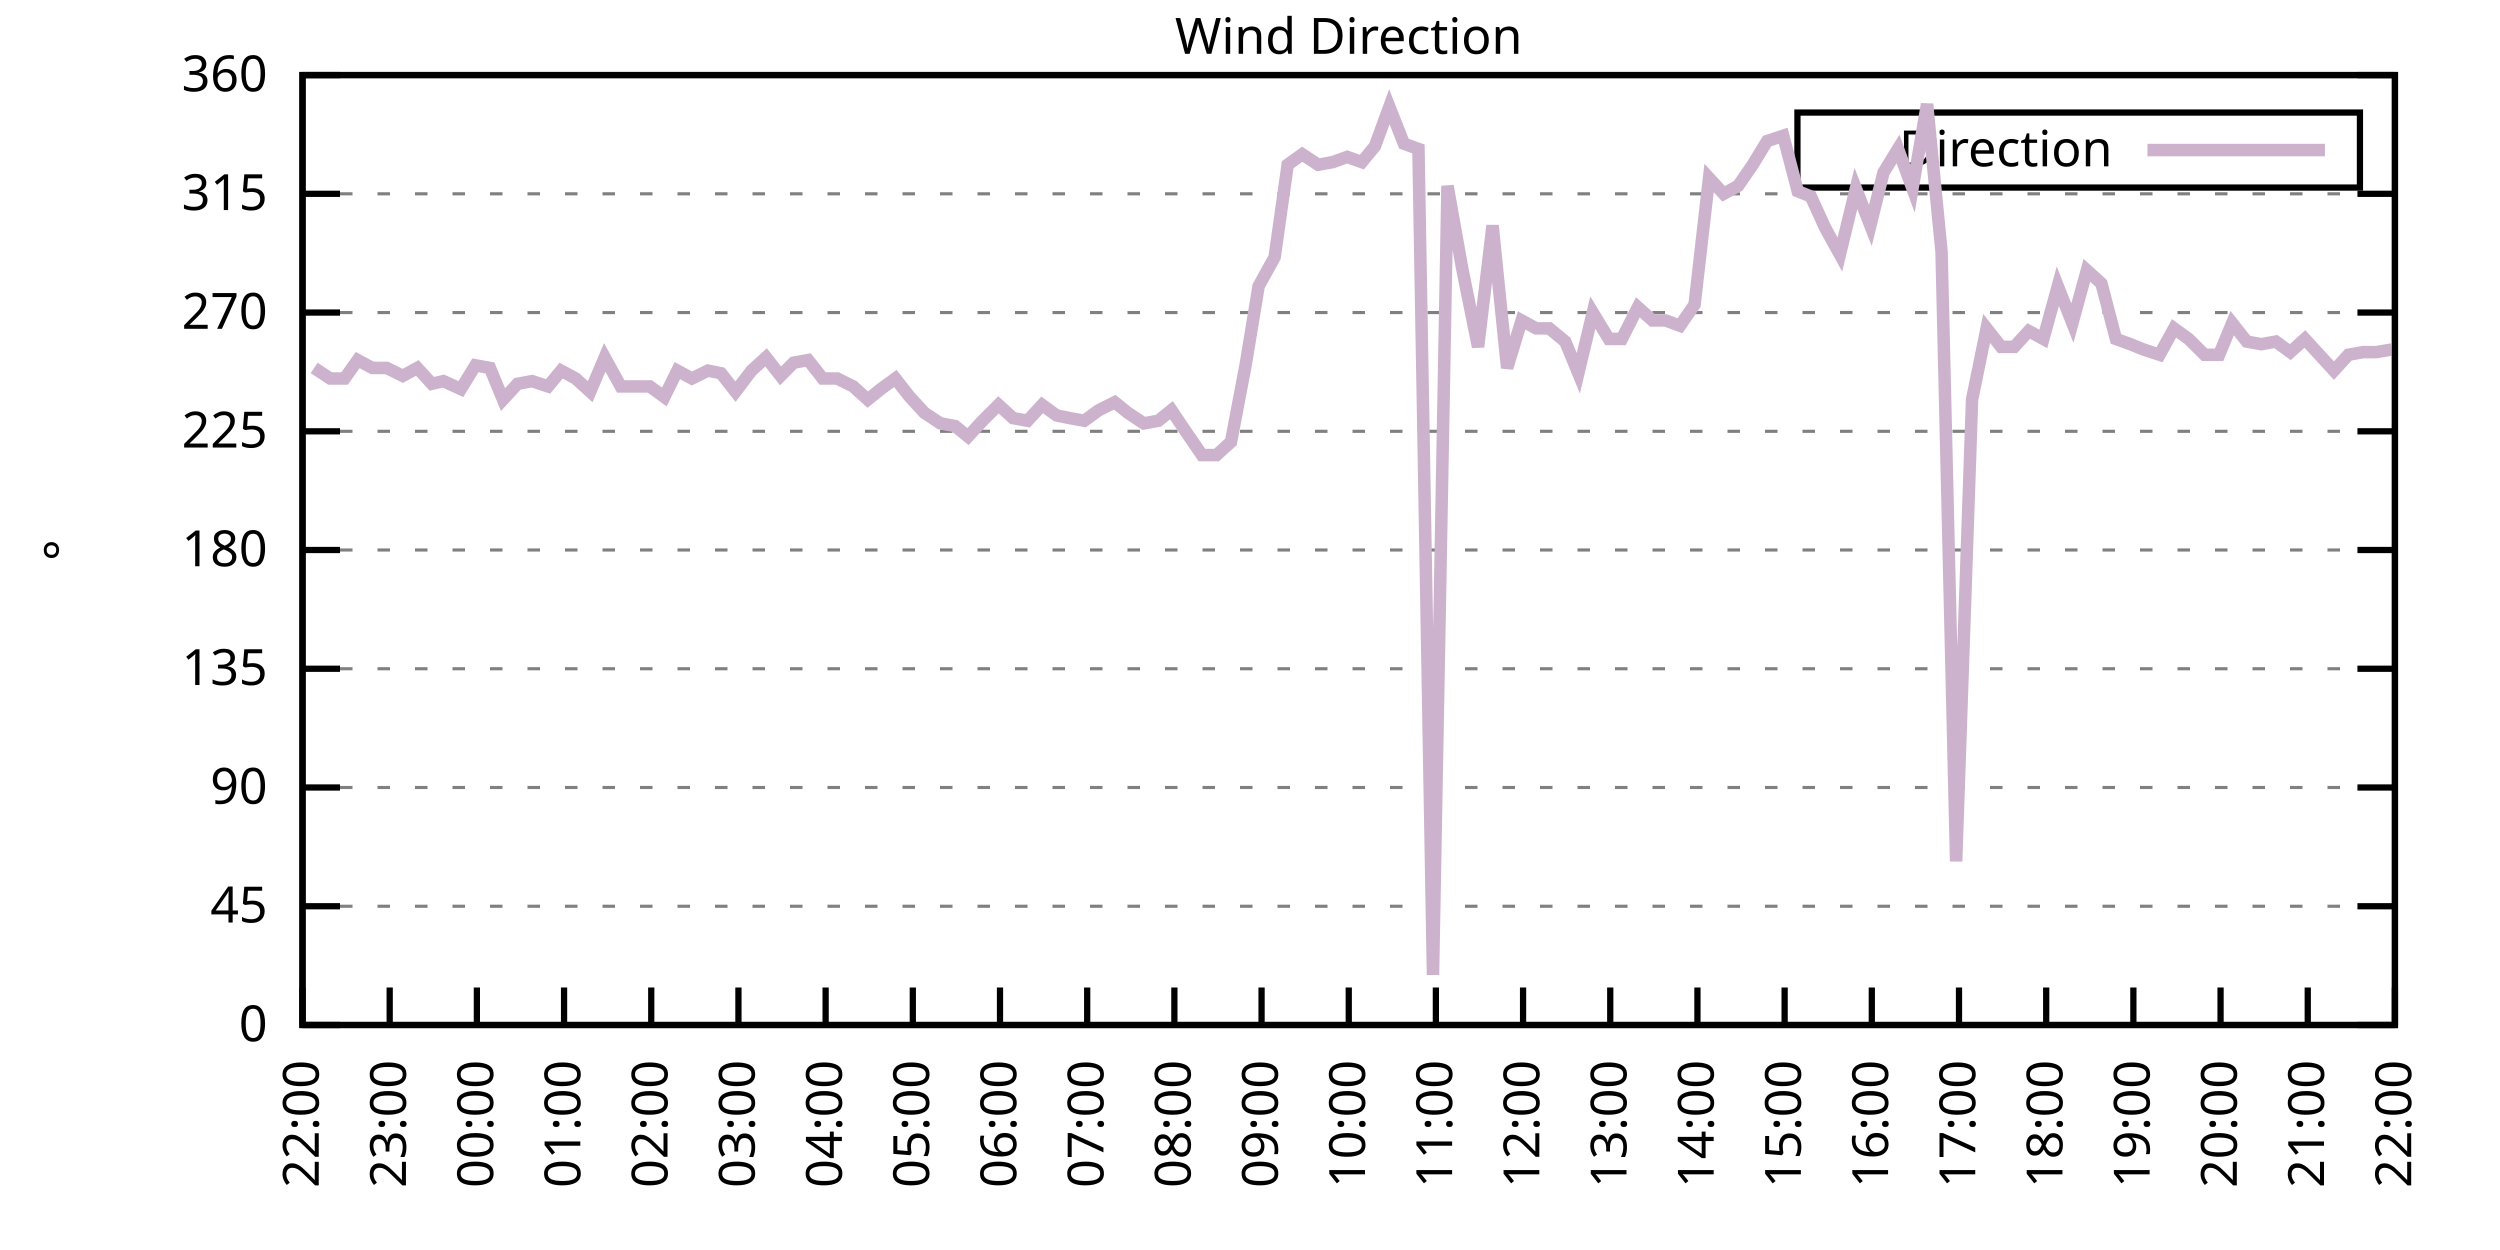
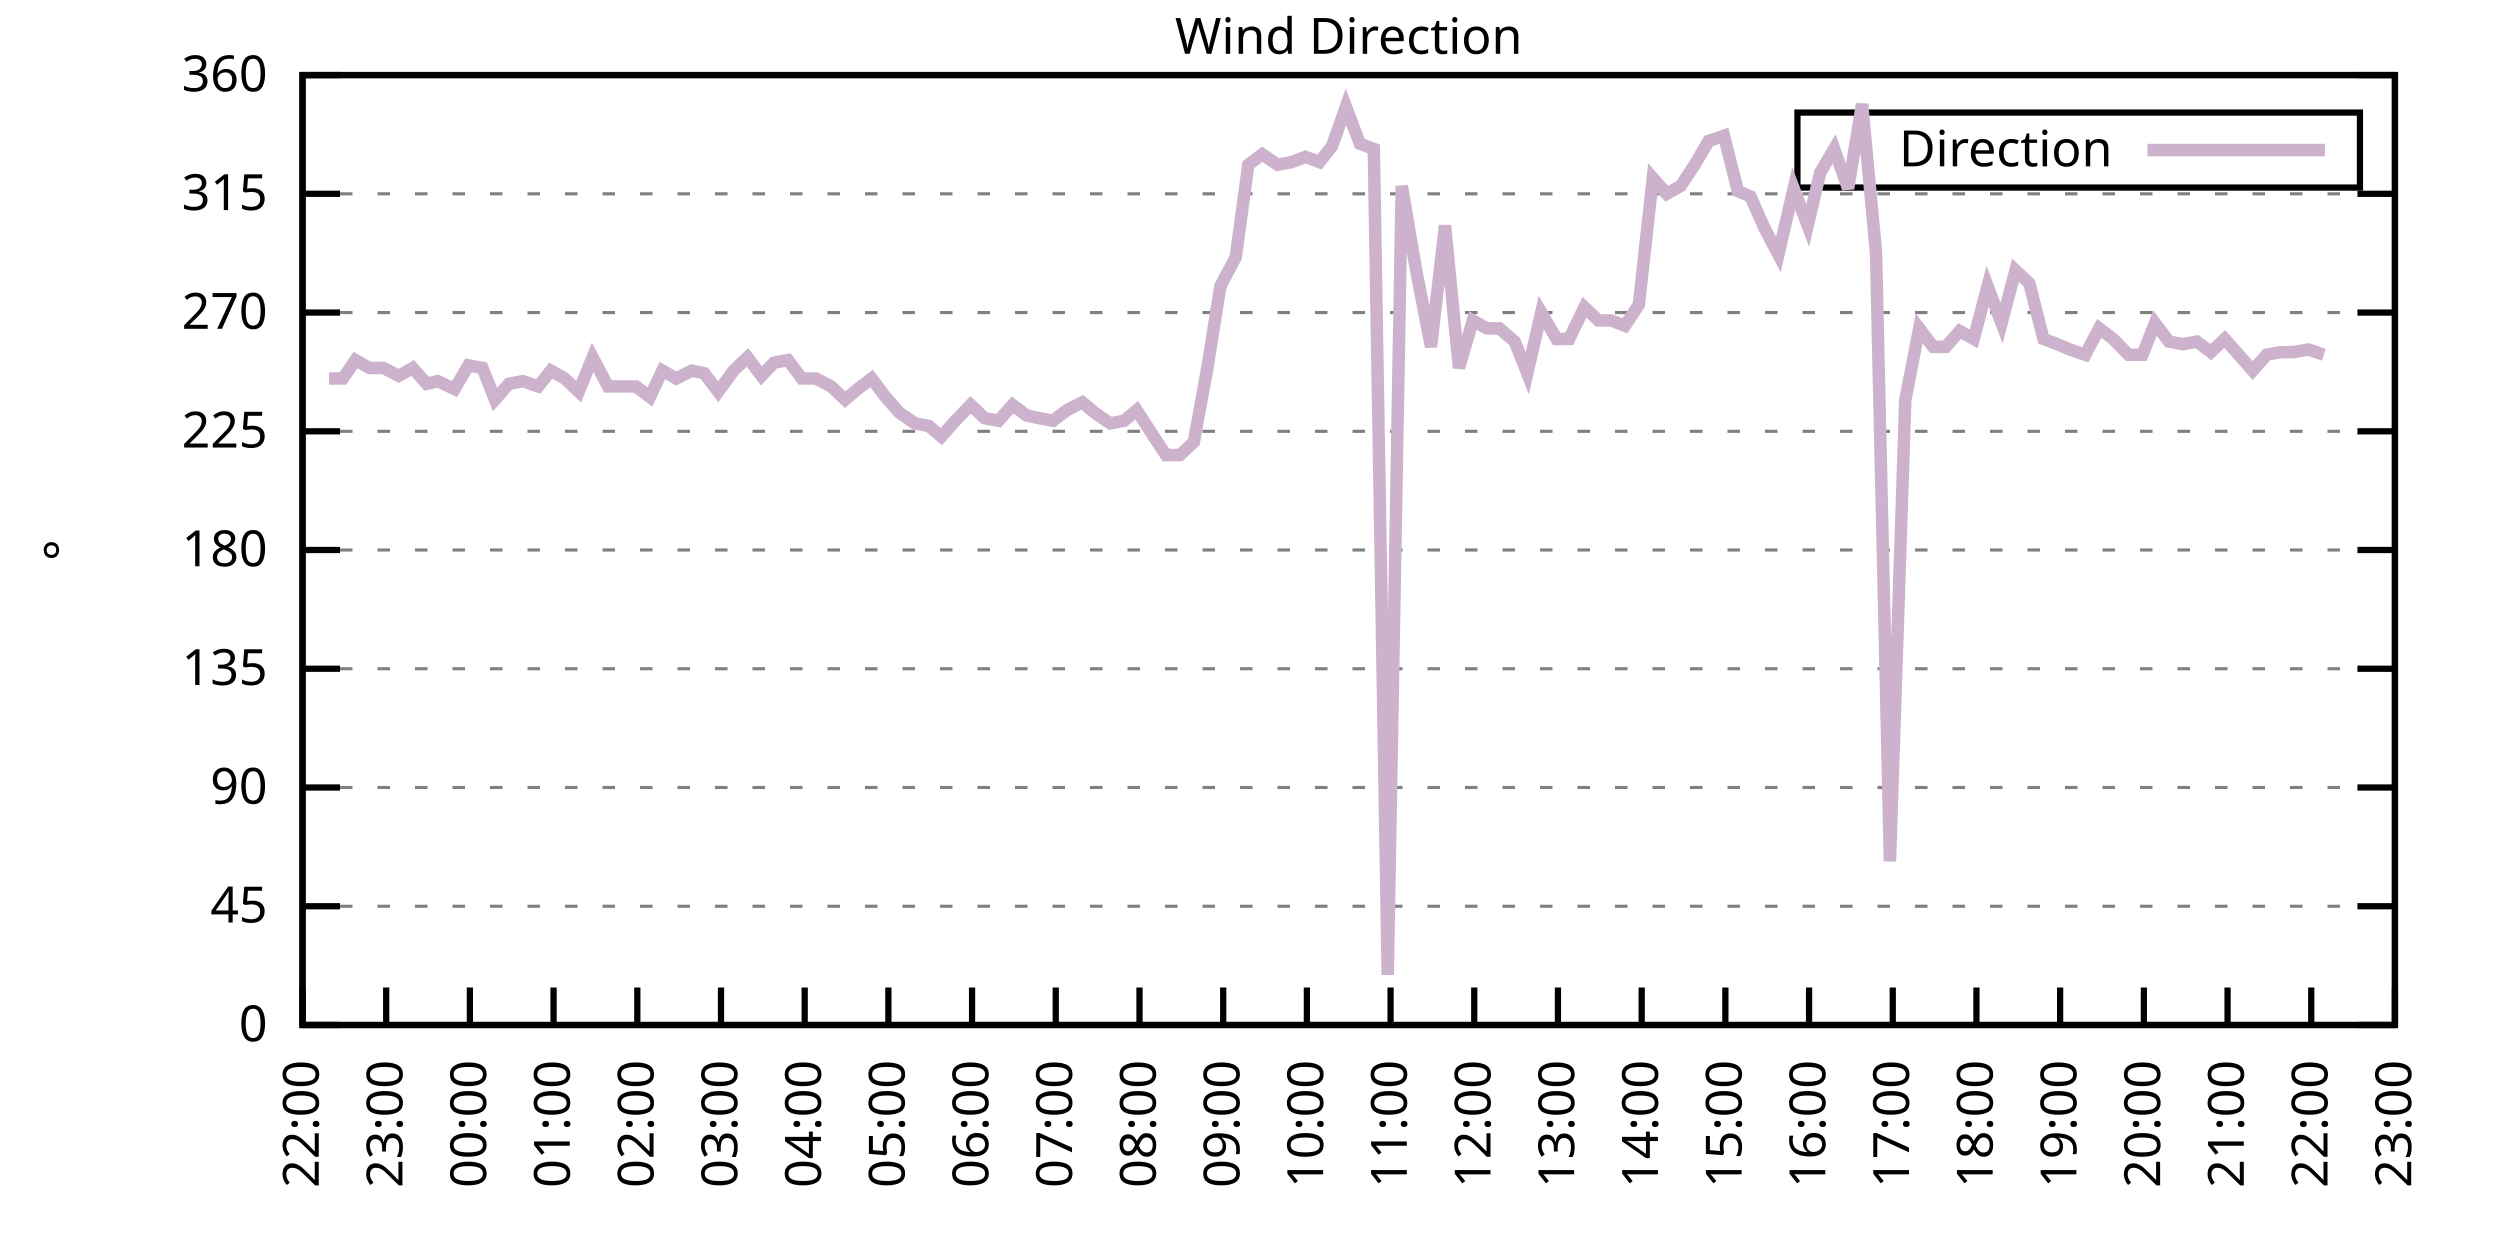
<svg xmlns="http://www.w3.org/2000/svg" xmlns:xlink="http://www.w3.org/1999/xlink" width="400" height="200" viewBox="0 0 400 200">
  <g id="gnuplot_canvas">
    <rect x="0" y="0" width="400" height="200" fill="none" />
    <defs>
      <circle id="gpDot" r="0.5" stroke-width="0.5" stroke="currentColor" />
      <path id="gpPt0" stroke-width="0.333" stroke="currentColor" d="M-1,0 h2 M0,-1 v2" />
      <path id="gpPt1" stroke-width="0.333" stroke="currentColor" d="M-1,-1 L1,1 M1,-1 L-1,1" />
      <path id="gpPt2" stroke-width="0.333" stroke="currentColor" d="M-1,0 L1,0 M0,-1 L0,1 M-1,-1 L1,1 M-1,1 L1,-1" />
      <rect id="gpPt3" stroke-width="0.333" stroke="currentColor" x="-1" y="-1" width="2" height="2" />
      <rect id="gpPt4" stroke-width="0.333" stroke="currentColor" fill="currentColor" x="-1" y="-1" width="2" height="2" />
      <circle id="gpPt5" stroke-width="0.333" stroke="currentColor" cx="0" cy="0" r="1" />
      <use xlink:href="#gpPt5" id="gpPt6" fill="currentColor" stroke="none" />
      <path id="gpPt7" stroke-width="0.333" stroke="currentColor" d="M0,-1.33 L-1.33,0.67 L1.33,0.67 z" />
      <use xlink:href="#gpPt7" id="gpPt8" fill="currentColor" stroke="none" />
      <use xlink:href="#gpPt7" id="gpPt9" stroke="currentColor" transform="rotate(180)" />
      <use xlink:href="#gpPt9" id="gpPt10" fill="currentColor" stroke="none" />
      <use xlink:href="#gpPt3" id="gpPt11" stroke="currentColor" transform="rotate(45)" />
      <use xlink:href="#gpPt11" id="gpPt12" fill="currentColor" stroke="none" />
      <path id="gpPt13" stroke-width="0.333" stroke="currentColor" d="M0,1.330 L1.265,0.411 L0.782,-1.067 L-0.782,-1.076 L-1.265,0.411 z" />
      <use xlink:href="#gpPt13" id="gpPt14" fill="currentColor" stroke="none" />
      <filter id="textbox" filterUnits="objectBoundingBox" x="0" y="0" height="1" width="1">
        <feFlood flood-color="white" flood-opacity="1" result="bgnd" />
        <feComposite in="SourceGraphic" in2="bgnd" operator="atop" />
      </filter>
      <filter id="greybox" filterUnits="objectBoundingBox" x="0" y="0" height="1" width="1">
        <feFlood flood-color="lightgrey" flood-opacity="1" result="grey" />
        <feComposite in="SourceGraphic" in2="grey" operator="atop" />
      </filter>
    </defs>
    <g fill="none" color="white" stroke="currentColor" stroke-width="1.00" stroke-linecap="butt" stroke-linejoin="miter">
</g>
    <g fill="none" color="black" stroke="currentColor" stroke-width="1.00" stroke-linecap="butt" stroke-linejoin="miter">
      <g stroke="none" shape-rendering="crispEdges">
        <polygon fill="rgb(255, 255, 255)" points="48.40,164.00 383.18,164.00 383.18,12.02 48.40,12.02 " />
      </g>
    </g>
    <g fill="none" color="black" stroke="currentColor" stroke-width="1.00" stroke-linecap="butt" stroke-linejoin="miter">
</g>
    <g fill="none" color="black" stroke="black" stroke-width="0.50" stroke-linecap="butt" stroke-linejoin="miter">
</g>
    <g fill="none" color="gray" stroke="currentColor" stroke-width="0.50" stroke-linecap="butt" stroke-linejoin="miter">
      <path stroke="gray" stroke-dasharray="2,4" class="gridline" d="M48.40,164.00 L383.19,164.00  " />
    </g>
    <g fill="none" color="gray" stroke="gray" stroke-width="1.00" stroke-linecap="butt" stroke-linejoin="miter">
</g>
    <g fill="none" color="black" stroke="currentColor" stroke-width="1.00" stroke-linecap="butt" stroke-linejoin="miter">
      <path stroke="black" d="M48.40,164.00 L54.40,164.00 M383.19,164.00 L377.19,164.00  " />
      <g transform="translate(42.80,166.60)" stroke="none" fill="black" font-family="Sans" font-size="8.00" text-anchor="end">
        <text>
          <tspan font-family="Sans"> 0</tspan>
        </text>
      </g>
    </g>
    <g fill="none" color="black" stroke="currentColor" stroke-width="1.00" stroke-linecap="butt" stroke-linejoin="miter">
</g>
    <g fill="none" color="black" stroke="black" stroke-width="0.50" stroke-linecap="butt" stroke-linejoin="miter">
</g>
    <g fill="none" color="gray" stroke="currentColor" stroke-width="0.50" stroke-linecap="butt" stroke-linejoin="miter">
      <path stroke="gray" stroke-dasharray="2,4" class="gridline" d="M48.40,145.00 L383.19,145.00  " />
    </g>
    <g fill="none" color="gray" stroke="gray" stroke-width="1.00" stroke-linecap="butt" stroke-linejoin="miter">
</g>
    <g fill="none" color="black" stroke="currentColor" stroke-width="1.00" stroke-linecap="butt" stroke-linejoin="miter">
      <path stroke="black" d="M48.40,145.00 L54.40,145.00 M383.19,145.00 L377.19,145.00  " />
      <g transform="translate(42.80,147.60)" stroke="none" fill="black" font-family="Sans" font-size="8.00" text-anchor="end">
        <text>
          <tspan font-family="Sans"> 45</tspan>
        </text>
      </g>
    </g>
    <g fill="none" color="black" stroke="currentColor" stroke-width="1.00" stroke-linecap="butt" stroke-linejoin="miter">
</g>
    <g fill="none" color="black" stroke="black" stroke-width="0.50" stroke-linecap="butt" stroke-linejoin="miter">
</g>
    <g fill="none" color="gray" stroke="currentColor" stroke-width="0.50" stroke-linecap="butt" stroke-linejoin="miter">
      <path stroke="gray" stroke-dasharray="2,4" class="gridline" d="M48.40,126.00 L383.19,126.00  " />
    </g>
    <g fill="none" color="gray" stroke="gray" stroke-width="1.00" stroke-linecap="butt" stroke-linejoin="miter">
</g>
    <g fill="none" color="black" stroke="currentColor" stroke-width="1.00" stroke-linecap="butt" stroke-linejoin="miter">
      <path stroke="black" d="M48.40,126.00 L54.40,126.00 M383.19,126.00 L377.19,126.00  " />
      <g transform="translate(42.80,128.60)" stroke="none" fill="black" font-family="Sans" font-size="8.00" text-anchor="end">
        <text>
          <tspan font-family="Sans"> 90</tspan>
        </text>
      </g>
    </g>
    <g fill="none" color="black" stroke="currentColor" stroke-width="1.00" stroke-linecap="butt" stroke-linejoin="miter">
</g>
    <g fill="none" color="black" stroke="black" stroke-width="0.50" stroke-linecap="butt" stroke-linejoin="miter">
</g>
    <g fill="none" color="gray" stroke="currentColor" stroke-width="0.50" stroke-linecap="butt" stroke-linejoin="miter">
      <path stroke="gray" stroke-dasharray="2,4" class="gridline" d="M48.40,107.00 L383.19,107.00  " />
    </g>
    <g fill="none" color="gray" stroke="gray" stroke-width="1.00" stroke-linecap="butt" stroke-linejoin="miter">
</g>
    <g fill="none" color="black" stroke="currentColor" stroke-width="1.00" stroke-linecap="butt" stroke-linejoin="miter">
      <path stroke="black" d="M48.40,107.00 L54.40,107.00 M383.19,107.00 L377.19,107.00  " />
      <g transform="translate(42.80,109.60)" stroke="none" fill="black" font-family="Sans" font-size="8.00" text-anchor="end">
        <text>
          <tspan font-family="Sans"> 135</tspan>
        </text>
      </g>
    </g>
    <g fill="none" color="black" stroke="currentColor" stroke-width="1.00" stroke-linecap="butt" stroke-linejoin="miter">
</g>
    <g fill="none" color="black" stroke="black" stroke-width="0.50" stroke-linecap="butt" stroke-linejoin="miter">
</g>
    <g fill="none" color="gray" stroke="currentColor" stroke-width="0.50" stroke-linecap="butt" stroke-linejoin="miter">
      <path stroke="gray" stroke-dasharray="2,4" class="gridline" d="M48.40,88.00 L383.19,88.00  " />
    </g>
    <g fill="none" color="gray" stroke="gray" stroke-width="1.00" stroke-linecap="butt" stroke-linejoin="miter">
</g>
    <g fill="none" color="black" stroke="currentColor" stroke-width="1.00" stroke-linecap="butt" stroke-linejoin="miter">
      <path stroke="black" d="M48.40,88.00 L54.40,88.00 M383.19,88.00 L377.19,88.00  " />
      <g transform="translate(42.80,90.60)" stroke="none" fill="black" font-family="Sans" font-size="8.00" text-anchor="end">
        <text>
          <tspan font-family="Sans"> 180</tspan>
        </text>
      </g>
    </g>
    <g fill="none" color="black" stroke="currentColor" stroke-width="1.00" stroke-linecap="butt" stroke-linejoin="miter">
</g>
    <g fill="none" color="black" stroke="black" stroke-width="0.50" stroke-linecap="butt" stroke-linejoin="miter">
</g>
    <g fill="none" color="gray" stroke="currentColor" stroke-width="0.50" stroke-linecap="butt" stroke-linejoin="miter">
      <path stroke="gray" stroke-dasharray="2,4" class="gridline" d="M48.40,69.01 L383.19,69.01  " />
    </g>
    <g fill="none" color="gray" stroke="gray" stroke-width="1.00" stroke-linecap="butt" stroke-linejoin="miter">
</g>
    <g fill="none" color="black" stroke="currentColor" stroke-width="1.00" stroke-linecap="butt" stroke-linejoin="miter">
      <path stroke="black" d="M48.40,69.01 L54.40,69.01 M383.19,69.01 L377.19,69.01  " />
      <g transform="translate(42.80,71.61)" stroke="none" fill="black" font-family="Sans" font-size="8.00" text-anchor="end">
        <text>
          <tspan font-family="Sans"> 225</tspan>
        </text>
      </g>
    </g>
    <g fill="none" color="black" stroke="currentColor" stroke-width="1.00" stroke-linecap="butt" stroke-linejoin="miter">
</g>
    <g fill="none" color="black" stroke="black" stroke-width="0.50" stroke-linecap="butt" stroke-linejoin="miter">
</g>
    <g fill="none" color="gray" stroke="currentColor" stroke-width="0.50" stroke-linecap="butt" stroke-linejoin="miter">
      <path stroke="gray" stroke-dasharray="2,4" class="gridline" d="M48.40,50.01 L383.19,50.01  " />
    </g>
    <g fill="none" color="gray" stroke="gray" stroke-width="1.00" stroke-linecap="butt" stroke-linejoin="miter">
</g>
    <g fill="none" color="black" stroke="currentColor" stroke-width="1.00" stroke-linecap="butt" stroke-linejoin="miter">
      <path stroke="black" d="M48.40,50.01 L54.40,50.01 M383.19,50.01 L377.19,50.01  " />
      <g transform="translate(42.80,52.61)" stroke="none" fill="black" font-family="Sans" font-size="8.00" text-anchor="end">
        <text>
          <tspan font-family="Sans"> 270</tspan>
        </text>
      </g>
    </g>
    <g fill="none" color="black" stroke="currentColor" stroke-width="1.00" stroke-linecap="butt" stroke-linejoin="miter">
</g>
    <g fill="none" color="black" stroke="black" stroke-width="0.50" stroke-linecap="butt" stroke-linejoin="miter">
</g>
    <g fill="none" color="gray" stroke="currentColor" stroke-width="0.50" stroke-linecap="butt" stroke-linejoin="miter">
      <path stroke="gray" stroke-dasharray="2,4" class="gridline" d="M48.40,31.01 L383.19,31.01  " />
    </g>
    <g fill="none" color="gray" stroke="gray" stroke-width="1.00" stroke-linecap="butt" stroke-linejoin="miter">
</g>
    <g fill="none" color="black" stroke="currentColor" stroke-width="1.00" stroke-linecap="butt" stroke-linejoin="miter">
      <path stroke="black" d="M48.40,31.01 L54.40,31.01 M383.19,31.01 L377.19,31.01  " />
      <g transform="translate(42.80,33.61)" stroke="none" fill="black" font-family="Sans" font-size="8.00" text-anchor="end">
        <text>
          <tspan font-family="Sans"> 315</tspan>
        </text>
      </g>
    </g>
    <g fill="none" color="black" stroke="currentColor" stroke-width="1.00" stroke-linecap="butt" stroke-linejoin="miter">
</g>
    <g fill="none" color="black" stroke="black" stroke-width="0.50" stroke-linecap="butt" stroke-linejoin="miter">
</g>
    <g fill="none" color="gray" stroke="currentColor" stroke-width="0.50" stroke-linecap="butt" stroke-linejoin="miter">
      <path stroke="gray" stroke-dasharray="2,4" class="gridline" d="M48.40,12.01 L383.19,12.01  " />
    </g>
    <g fill="none" color="gray" stroke="gray" stroke-width="1.00" stroke-linecap="butt" stroke-linejoin="miter">
</g>
    <g fill="none" color="black" stroke="currentColor" stroke-width="1.00" stroke-linecap="butt" stroke-linejoin="miter">
      <path stroke="black" d="M48.40,12.01 L54.40,12.01 M383.19,12.01 L377.19,12.01  " />
      <g transform="translate(42.80,14.61)" stroke="none" fill="black" font-family="Sans" font-size="8.00" text-anchor="end">
        <text>
          <tspan font-family="Sans"> 360</tspan>
        </text>
      </g>
    </g>
    <g fill="none" color="black" stroke="currentColor" stroke-width="1.00" stroke-linecap="butt" stroke-linejoin="miter">
      <path stroke="black" d="M48.40,164.00 L48.40,158.00  " />
      <g transform="translate(51.00,169.60) rotate(270.00)" stroke="none" fill="black" font-family="Sans" font-size="8.00" text-anchor="end">
        <text>
          <tspan font-family="Sans">22:00</tspan>
        </text>
      </g>
    </g>
    <g fill="none" color="black" stroke="currentColor" stroke-width="1.00" stroke-linecap="butt" stroke-linejoin="miter">
-       <path stroke="black" d="M62.35,164.00 L62.35,158.00  " />
-       <g transform="translate(64.95,169.60) rotate(270.00)" stroke="none" fill="black" font-family="Sans" font-size="8.00" text-anchor="end">
+       <path stroke="black" d="M61.79,164.00 L61.79,158.00  " />
+       <g transform="translate(64.39,169.60) rotate(270.00)" stroke="none" fill="black" font-family="Sans" font-size="8.00" text-anchor="end">
        <text>
          <tspan font-family="Sans">23:00</tspan>
        </text>
      </g>
    </g>
    <g fill="none" color="black" stroke="currentColor" stroke-width="1.00" stroke-linecap="butt" stroke-linejoin="miter">
-       <path stroke="black" d="M76.30,164.00 L76.30,158.00  " />
-       <g transform="translate(78.90,169.60) rotate(270.00)" stroke="none" fill="black" font-family="Sans" font-size="8.00" text-anchor="end">
+       <path stroke="black" d="M75.18,164.00 L75.18,158.00  " />
+       <g transform="translate(77.78,169.60) rotate(270.00)" stroke="none" fill="black" font-family="Sans" font-size="8.00" text-anchor="end">
        <text>
          <tspan font-family="Sans">00:00</tspan>
        </text>
      </g>
    </g>
    <g fill="none" color="black" stroke="currentColor" stroke-width="1.00" stroke-linecap="butt" stroke-linejoin="miter">
-       <path stroke="black" d="M90.25,164.00 L90.25,158.00  " />
-       <g transform="translate(92.85,169.60) rotate(270.00)" stroke="none" fill="black" font-family="Sans" font-size="8.00" text-anchor="end">
+       <path stroke="black" d="M88.57,164.00 L88.57,158.00  " />
+       <g transform="translate(91.17,169.60) rotate(270.00)" stroke="none" fill="black" font-family="Sans" font-size="8.00" text-anchor="end">
        <text>
          <tspan font-family="Sans">01:00</tspan>
        </text>
      </g>
    </g>
    <g fill="none" color="black" stroke="currentColor" stroke-width="1.00" stroke-linecap="butt" stroke-linejoin="miter">
-       <path stroke="black" d="M104.20,164.00 L104.20,158.00  " />
-       <g transform="translate(106.80,169.60) rotate(270.00)" stroke="none" fill="black" font-family="Sans" font-size="8.00" text-anchor="end">
+       <path stroke="black" d="M101.97,164.00 L101.97,158.00  " />
+       <g transform="translate(104.57,169.60) rotate(270.00)" stroke="none" fill="black" font-family="Sans" font-size="8.00" text-anchor="end">
        <text>
          <tspan font-family="Sans">02:00</tspan>
        </text>
      </g>
    </g>
    <g fill="none" color="black" stroke="currentColor" stroke-width="1.00" stroke-linecap="butt" stroke-linejoin="miter">
-       <path stroke="black" d="M118.15,164.00 L118.15,158.00  " />
-       <g transform="translate(120.75,169.60) rotate(270.00)" stroke="none" fill="black" font-family="Sans" font-size="8.00" text-anchor="end">
+       <path stroke="black" d="M115.36,164.00 L115.36,158.00  " />
+       <g transform="translate(117.96,169.60) rotate(270.00)" stroke="none" fill="black" font-family="Sans" font-size="8.00" text-anchor="end">
        <text>
          <tspan font-family="Sans">03:00</tspan>
        </text>
      </g>
    </g>
    <g fill="none" color="black" stroke="currentColor" stroke-width="1.00" stroke-linecap="butt" stroke-linejoin="miter">
-       <path stroke="black" d="M132.10,164.00 L132.10,158.00  " />
-       <g transform="translate(134.70,169.60) rotate(270.00)" stroke="none" fill="black" font-family="Sans" font-size="8.00" text-anchor="end">
+       <path stroke="black" d="M128.75,164.00 L128.75,158.00  " />
+       <g transform="translate(131.35,169.60) rotate(270.00)" stroke="none" fill="black" font-family="Sans" font-size="8.00" text-anchor="end">
        <text>
          <tspan font-family="Sans">04:00</tspan>
        </text>
      </g>
    </g>
    <g fill="none" color="black" stroke="currentColor" stroke-width="1.00" stroke-linecap="butt" stroke-linejoin="miter">
-       <path stroke="black" d="M146.05,164.00 L146.05,158.00  " />
-       <g transform="translate(148.65,169.60) rotate(270.00)" stroke="none" fill="black" font-family="Sans" font-size="8.00" text-anchor="end">
+       <path stroke="black" d="M142.14,164.00 L142.14,158.00  " />
+       <g transform="translate(144.74,169.60) rotate(270.00)" stroke="none" fill="black" font-family="Sans" font-size="8.00" text-anchor="end">
        <text>
          <tspan font-family="Sans">05:00</tspan>
        </text>
      </g>
    </g>
    <g fill="none" color="black" stroke="currentColor" stroke-width="1.00" stroke-linecap="butt" stroke-linejoin="miter">
-       <path stroke="black" d="M160.00,164.00 L160.00,158.00  " />
-       <g transform="translate(162.60,169.60) rotate(270.00)" stroke="none" fill="black" font-family="Sans" font-size="8.00" text-anchor="end">
+       <path stroke="black" d="M155.53,164.00 L155.53,158.00  " />
+       <g transform="translate(158.13,169.60) rotate(270.00)" stroke="none" fill="black" font-family="Sans" font-size="8.00" text-anchor="end">
        <text>
          <tspan font-family="Sans">06:00</tspan>
        </text>
      </g>
    </g>
    <g fill="none" color="black" stroke="currentColor" stroke-width="1.00" stroke-linecap="butt" stroke-linejoin="miter">
-       <path stroke="black" d="M173.95,164.00 L173.95,158.00  " />
-       <g transform="translate(176.55,169.60) rotate(270.00)" stroke="none" fill="black" font-family="Sans" font-size="8.00" text-anchor="end">
+       <path stroke="black" d="M168.92,164.00 L168.92,158.00  " />
+       <g transform="translate(171.52,169.60) rotate(270.00)" stroke="none" fill="black" font-family="Sans" font-size="8.00" text-anchor="end">
        <text>
          <tspan font-family="Sans">07:00</tspan>
        </text>
      </g>
    </g>
    <g fill="none" color="black" stroke="currentColor" stroke-width="1.00" stroke-linecap="butt" stroke-linejoin="miter">
-       <path stroke="black" d="M187.90,164.00 L187.90,158.00  " />
-       <g transform="translate(190.50,169.60) rotate(270.00)" stroke="none" fill="black" font-family="Sans" font-size="8.00" text-anchor="end">
+       <path stroke="black" d="M182.32,164.00 L182.32,158.00  " />
+       <g transform="translate(184.92,169.60) rotate(270.00)" stroke="none" fill="black" font-family="Sans" font-size="8.00" text-anchor="end">
        <text>
          <tspan font-family="Sans">08:00</tspan>
        </text>
      </g>
    </g>
    <g fill="none" color="black" stroke="currentColor" stroke-width="1.00" stroke-linecap="butt" stroke-linejoin="miter">
-       <path stroke="black" d="M201.85,164.00 L201.85,158.00  " />
-       <g transform="translate(204.45,169.60) rotate(270.00)" stroke="none" fill="black" font-family="Sans" font-size="8.00" text-anchor="end">
+       <path stroke="black" d="M195.71,164.00 L195.71,158.00  " />
+       <g transform="translate(198.31,169.60) rotate(270.00)" stroke="none" fill="black" font-family="Sans" font-size="8.00" text-anchor="end">
        <text>
          <tspan font-family="Sans">09:00</tspan>
        </text>
      </g>
    </g>
    <g fill="none" color="black" stroke="currentColor" stroke-width="1.00" stroke-linecap="butt" stroke-linejoin="miter">
-       <path stroke="black" d="M215.80,164.00 L215.80,158.00  " />
-       <g transform="translate(218.40,169.60) rotate(270.00)" stroke="none" fill="black" font-family="Sans" font-size="8.00" text-anchor="end">
+       <path stroke="black" d="M209.10,164.00 L209.10,158.00  " />
+       <g transform="translate(211.70,169.60) rotate(270.00)" stroke="none" fill="black" font-family="Sans" font-size="8.00" text-anchor="end">
        <text>
          <tspan font-family="Sans">10:00</tspan>
        </text>
      </g>
    </g>
    <g fill="none" color="black" stroke="currentColor" stroke-width="1.00" stroke-linecap="butt" stroke-linejoin="miter">
-       <path stroke="black" d="M229.74,164.00 L229.74,158.00  " />
-       <g transform="translate(232.34,169.60) rotate(270.00)" stroke="none" fill="black" font-family="Sans" font-size="8.00" text-anchor="end">
+       <path stroke="black" d="M222.49,164.00 L222.49,158.00  " />
+       <g transform="translate(225.09,169.60) rotate(270.00)" stroke="none" fill="black" font-family="Sans" font-size="8.00" text-anchor="end">
        <text>
          <tspan font-family="Sans">11:00</tspan>
        </text>
      </g>
    </g>
    <g fill="none" color="black" stroke="currentColor" stroke-width="1.00" stroke-linecap="butt" stroke-linejoin="miter">
-       <path stroke="black" d="M243.69,164.00 L243.69,158.00  " />
-       <g transform="translate(246.29,169.60) rotate(270.00)" stroke="none" fill="black" font-family="Sans" font-size="8.00" text-anchor="end">
+       <path stroke="black" d="M235.88,164.00 L235.88,158.00  " />
+       <g transform="translate(238.48,169.60) rotate(270.00)" stroke="none" fill="black" font-family="Sans" font-size="8.00" text-anchor="end">
        <text>
          <tspan font-family="Sans">12:00</tspan>
        </text>
      </g>
    </g>
    <g fill="none" color="black" stroke="currentColor" stroke-width="1.00" stroke-linecap="butt" stroke-linejoin="miter">
-       <path stroke="black" d="M257.64,164.00 L257.64,158.00  " />
-       <g transform="translate(260.24,169.60) rotate(270.00)" stroke="none" fill="black" font-family="Sans" font-size="8.00" text-anchor="end">
+       <path stroke="black" d="M249.27,164.00 L249.27,158.00  " />
+       <g transform="translate(251.87,169.60) rotate(270.00)" stroke="none" fill="black" font-family="Sans" font-size="8.00" text-anchor="end">
        <text>
          <tspan font-family="Sans">13:00</tspan>
        </text>
      </g>
    </g>
    <g fill="none" color="black" stroke="currentColor" stroke-width="1.00" stroke-linecap="butt" stroke-linejoin="miter">
-       <path stroke="black" d="M271.59,164.00 L271.59,158.00  " />
-       <g transform="translate(274.19,169.60) rotate(270.00)" stroke="none" fill="black" font-family="Sans" font-size="8.00" text-anchor="end">
+       <path stroke="black" d="M262.67,164.00 L262.67,158.00  " />
+       <g transform="translate(265.27,169.60) rotate(270.00)" stroke="none" fill="black" font-family="Sans" font-size="8.00" text-anchor="end">
        <text>
          <tspan font-family="Sans">14:00</tspan>
        </text>
      </g>
    </g>
    <g fill="none" color="black" stroke="currentColor" stroke-width="1.00" stroke-linecap="butt" stroke-linejoin="miter">
-       <path stroke="black" d="M285.54,164.00 L285.54,158.00  " />
-       <g transform="translate(288.14,169.60) rotate(270.00)" stroke="none" fill="black" font-family="Sans" font-size="8.00" text-anchor="end">
+       <path stroke="black" d="M276.06,164.00 L276.06,158.00  " />
+       <g transform="translate(278.66,169.60) rotate(270.00)" stroke="none" fill="black" font-family="Sans" font-size="8.00" text-anchor="end">
        <text>
          <tspan font-family="Sans">15:00</tspan>
        </text>
      </g>
    </g>
    <g fill="none" color="black" stroke="currentColor" stroke-width="1.00" stroke-linecap="butt" stroke-linejoin="miter">
-       <path stroke="black" d="M299.49,164.00 L299.49,158.00  " />
-       <g transform="translate(302.09,169.60) rotate(270.00)" stroke="none" fill="black" font-family="Sans" font-size="8.00" text-anchor="end">
+       <path stroke="black" d="M289.45,164.00 L289.45,158.00  " />
+       <g transform="translate(292.05,169.60) rotate(270.00)" stroke="none" fill="black" font-family="Sans" font-size="8.00" text-anchor="end">
        <text>
          <tspan font-family="Sans">16:00</tspan>
        </text>
      </g>
    </g>
    <g fill="none" color="black" stroke="currentColor" stroke-width="1.00" stroke-linecap="butt" stroke-linejoin="miter">
-       <path stroke="black" d="M313.44,164.00 L313.44,158.00  " />
-       <g transform="translate(316.04,169.60) rotate(270.00)" stroke="none" fill="black" font-family="Sans" font-size="8.00" text-anchor="end">
+       <path stroke="black" d="M302.84,164.00 L302.84,158.00  " />
+       <g transform="translate(305.44,169.60) rotate(270.00)" stroke="none" fill="black" font-family="Sans" font-size="8.00" text-anchor="end">
        <text>
          <tspan font-family="Sans">17:00</tspan>
        </text>
      </g>
    </g>
    <g fill="none" color="black" stroke="currentColor" stroke-width="1.00" stroke-linecap="butt" stroke-linejoin="miter">
-       <path stroke="black" d="M327.39,164.00 L327.39,158.00  " />
-       <g transform="translate(329.99,169.60) rotate(270.00)" stroke="none" fill="black" font-family="Sans" font-size="8.00" text-anchor="end">
+       <path stroke="black" d="M316.23,164.00 L316.23,158.00  " />
+       <g transform="translate(318.83,169.60) rotate(270.00)" stroke="none" fill="black" font-family="Sans" font-size="8.00" text-anchor="end">
        <text>
          <tspan font-family="Sans">18:00</tspan>
        </text>
      </g>
    </g>
    <g fill="none" color="black" stroke="currentColor" stroke-width="1.00" stroke-linecap="butt" stroke-linejoin="miter">
-       <path stroke="black" d="M341.34,164.00 L341.34,158.00  " />
-       <g transform="translate(343.94,169.60) rotate(270.00)" stroke="none" fill="black" font-family="Sans" font-size="8.00" text-anchor="end">
+       <path stroke="black" d="M329.62,164.00 L329.62,158.00  " />
+       <g transform="translate(332.22,169.60) rotate(270.00)" stroke="none" fill="black" font-family="Sans" font-size="8.00" text-anchor="end">
        <text>
          <tspan font-family="Sans">19:00</tspan>
        </text>
      </g>
    </g>
    <g fill="none" color="black" stroke="currentColor" stroke-width="1.00" stroke-linecap="butt" stroke-linejoin="miter">
-       <path stroke="black" d="M355.29,164.00 L355.29,158.00  " />
-       <g transform="translate(357.89,169.60) rotate(270.00)" stroke="none" fill="black" font-family="Sans" font-size="8.00" text-anchor="end">
+       <path stroke="black" d="M343.02,164.00 L343.02,158.00  " />
+       <g transform="translate(345.62,169.60) rotate(270.00)" stroke="none" fill="black" font-family="Sans" font-size="8.00" text-anchor="end">
        <text>
          <tspan font-family="Sans">20:00</tspan>
        </text>
      </g>
    </g>
    <g fill="none" color="black" stroke="currentColor" stroke-width="1.00" stroke-linecap="butt" stroke-linejoin="miter">
-       <path stroke="black" d="M369.24,164.00 L369.24,158.00  " />
-       <g transform="translate(371.84,169.60) rotate(270.00)" stroke="none" fill="black" font-family="Sans" font-size="8.00" text-anchor="end">
+       <path stroke="black" d="M356.41,164.00 L356.41,158.00  " />
+       <g transform="translate(359.01,169.60) rotate(270.00)" stroke="none" fill="black" font-family="Sans" font-size="8.00" text-anchor="end">
        <text>
          <tspan font-family="Sans">21:00</tspan>
+         </text>
+       </g>
+     </g>
+     <g fill="none" color="black" stroke="currentColor" stroke-width="1.00" stroke-linecap="butt" stroke-linejoin="miter">
+       <path stroke="black" d="M369.80,164.00 L369.80,158.00  " />
+       <g transform="translate(372.40,169.60) rotate(270.00)" stroke="none" fill="black" font-family="Sans" font-size="8.00" text-anchor="end">
+         <text>
+           <tspan font-family="Sans">22:00</tspan>
        </text>
      </g>
    </g>
    <g fill="none" color="black" stroke="currentColor" stroke-width="1.00" stroke-linecap="butt" stroke-linejoin="miter">
      <path stroke="black" d="M383.19,164.00 L383.19,158.00  " />
      <g transform="translate(385.79,169.60) rotate(270.00)" stroke="none" fill="black" font-family="Sans" font-size="8.00" text-anchor="end">
        <text>
-           <tspan font-family="Sans">22:00</tspan>
+           <tspan font-family="Sans">23:00</tspan>
        </text>
      </g>
    </g>
    <g fill="none" color="black" stroke="currentColor" stroke-width="1.00" stroke-linecap="butt" stroke-linejoin="miter">
</g>
    <g fill="none" color="black" stroke="currentColor" stroke-width="1.00" stroke-linecap="butt" stroke-linejoin="miter">
      <path stroke="black" d="M48.40,12.01 L48.40,164.00 L383.19,164.00 L383.19,12.01 L48.40,12.01 Z  " />
    </g>
    <g fill="none" color="black" stroke="currentColor" stroke-width="1.00" stroke-linecap="butt" stroke-linejoin="miter">
</g>
    <g fill="none" color="black" stroke="currentColor" stroke-width="1.00" stroke-linecap="butt" stroke-linejoin="miter">
      <path stroke="black" d="M287.59,30.01 L287.59,18.01 L377.59,18.01 L377.59,30.01 L287.59,30.01 Z  " />
    </g>
    <g id="Wind_direction_plot_1">
      <g fill="none" color="white" stroke="black" stroke-width="2.00" stroke-linecap="butt" stroke-linejoin="miter">
</g>
      <g fill="none" color="black" stroke="currentColor" stroke-width="2.00" stroke-linecap="butt" stroke-linejoin="miter">
        <g transform="translate(337.99,26.61)" stroke="none" fill="black" font-family="Sans" font-size="8.00" text-anchor="end">
          <text>
            <tspan font-family="Sans">Direction</tspan>
          </text>
        </g>
      </g>
      <g fill="none" color="black" stroke="currentColor" stroke-width="2.00" stroke-linecap="butt" stroke-linejoin="miter">
-         <path stroke="rgb(204, 178, 204)" d="M343.59,24.01 L371.99,24.01 M50.26,58.87 L52.82,60.56 L55.14,60.56 L57.23,57.61 L59.56,58.87 L61.88,58.87   L64.44,60.14 L66.77,58.87 L69.09,61.41 L70.95,60.98 L73.74,62.25 L76.07,58.45 L78.39,58.87 L80.48,63.94   L82.81,61.41 L85.13,60.98 L87.69,61.83 L89.78,59.30 L92.11,60.56 L94.43,62.67 L96.76,57.18 L99.32,61.83   L101.41,61.83 L103.97,61.83 L106.29,63.52 L108.38,59.30 L110.71,60.56 L113.27,59.30 L115.36,59.72 L117.68,62.67   L120.24,59.30 L122.57,57.18 L124.89,60.14 L126.98,58.03 L129.31,57.61 L131.63,60.56 L133.96,60.56 L136.51,61.83   L138.84,63.94 L140.93,62.25 L143.26,60.56 L145.58,63.52 L147.91,66.05 L150.46,67.74 L152.79,68.16 L154.88,69.85   L157.21,67.32 L159.76,64.78 L162.09,66.90 L164.41,67.32 L166.74,64.78 L169.06,66.47 L171.16,66.90 L173.48,67.32   L175.81,65.63 L178.36,64.36 L180.46,66.05 L183.01,67.74 L185.34,67.32 L187.43,65.63 L189.99,69.43 L192.31,72.81   L194.64,72.81 L196.96,70.70 L199.29,58.45 L201.38,45.79 L203.94,41.14 L206.03,26.36 L208.36,24.68 L210.91,26.36   L213.24,25.94 L215.56,25.10 L217.89,25.94 L219.98,23.41 L222.30,17.08 L224.63,22.99 L226.95,23.83 L229.28,155.98   L231.60,29.74 L233.93,42.83 L236.49,55.50 L238.81,36.08 L241.14,58.87 L243.46,51.27 L245.79,52.54 L247.88,52.54   L250.44,54.65 L252.53,59.72 L254.85,50.01 L257.41,54.23 L259.50,54.23 L262.06,49.16 L264.39,51.27 L266.48,51.27   L268.80,52.12 L271.13,48.74 L273.45,28.48 L275.78,31.01 L278.10,29.74 L280.43,26.36 L282.75,22.56 L285.31,21.72   L287.64,30.59 L289.73,31.43 L292.05,36.50 L294.38,40.72 L296.94,30.16 L299.26,36.08 L301.35,27.63 L303.68,23.83   L306.00,30.16 L308.33,16.65 L310.65,40.30 L312.98,137.82 L315.53,63.94 L317.86,52.54 L320.18,55.50 L322.28,55.50   L324.60,52.96 L326.93,54.23 L329.25,45.79 L331.58,51.70 L333.90,43.25 L336.23,45.36 L338.55,54.23 L340.88,55.07   L342.97,55.92 L345.53,56.76 L347.85,52.54 L350.18,54.23 L352.73,56.76 L355.06,56.76 L357.15,51.70 L359.48,54.65   L361.80,55.07 L364.13,54.65 L366.45,56.34 L368.78,54.23 L371.10,56.76 L373.43,59.30 L375.75,56.76 L378.08,56.34   L380.17,56.34 L382.73,55.92  " />
+         <path stroke="rgb(204, 178, 204)" d="M343.59,24.01 L371.99,24.01 M52.64,60.56 L54.87,60.56 L56.88,57.61 L59.11,58.87 L61.35,58.87 L63.80,60.14   L66.03,58.87 L68.26,61.41 L70.05,60.98 L72.73,62.25 L74.96,58.45 L77.19,58.87 L79.20,63.94 L81.43,61.41   L83.66,60.98 L86.12,61.83 L88.13,59.30 L90.36,60.56 L92.59,62.67 L94.82,57.18 L97.28,61.83 L99.29,61.83   L101.74,61.83 L103.98,63.52 L105.98,59.30 L108.22,60.56 L110.67,59.30 L112.68,59.72 L114.91,62.67 L117.37,59.30   L119.60,57.18 L121.83,60.14 L123.84,58.03 L126.07,57.61 L128.30,60.56 L130.54,60.56 L132.99,61.83 L135.22,63.94   L137.23,62.25 L139.46,60.56 L141.69,63.52 L143.93,66.05 L146.38,67.74 L148.61,68.16 L150.62,69.85 L152.85,67.32   L155.31,64.78 L157.54,66.90 L159.77,67.32 L162.01,64.78 L164.24,66.47 L166.25,66.90 L168.48,67.32 L170.71,65.63   L173.17,64.36 L175.17,66.05 L177.63,67.74 L179.86,67.32 L181.87,65.63 L184.32,69.43 L186.56,72.81 L188.79,72.81   L191.02,70.70 L193.25,58.45 L195.26,45.79 L197.72,41.14 L199.73,26.36 L201.96,24.68 L204.41,26.36 L206.64,25.94   L208.88,25.10 L211.11,25.94 L213.12,23.41 L215.35,17.08 L217.58,22.99 L219.81,23.83 L222.04,155.98 L224.28,29.74   L226.51,42.83 L228.96,55.50 L231.20,36.08 L233.43,58.87 L235.66,51.27 L237.89,52.54 L239.90,52.54 L242.36,54.65   L244.36,59.72 L246.60,50.01 L249.05,54.23 L251.06,54.23 L253.51,49.16 L255.75,51.27 L257.76,51.27 L259.99,52.12   L262.22,48.74 L264.45,28.48 L266.68,31.01 L268.92,29.74 L271.15,26.36 L273.38,22.56 L275.83,21.72 L278.07,30.59   L280.07,31.43 L282.31,36.50 L284.54,40.72 L286.99,30.16 L289.23,36.08 L291.23,27.63 L293.47,23.83 L295.70,30.16   L297.93,16.65 L300.16,40.30 L302.39,137.82 L304.85,63.94 L307.08,52.54 L309.31,55.50 L311.32,55.50 L313.55,52.96   L315.79,54.23 L318.02,45.79 L320.25,51.70 L322.48,43.25 L324.71,45.36 L326.95,54.23 L329.18,55.07 L331.19,55.92   L333.64,56.76 L335.87,52.54 L338.10,54.23 L340.56,56.76 L342.79,56.76 L344.80,51.70 L347.03,54.65 L349.26,55.07   L351.50,54.65 L353.73,56.34 L355.96,54.23 L358.19,56.76 L360.42,59.30 L362.66,56.76 L364.89,56.34 L366.90,56.34   L369.35,55.92 L371.81,56.76  " />
      </g>
    </g>
    <g fill="none" color="black" stroke="currentColor" stroke-width="2.00" stroke-linecap="butt" stroke-linejoin="miter">
</g>
    <g fill="none" color="black" stroke="black" stroke-width="1.00" stroke-linecap="butt" stroke-linejoin="miter">
</g>
    <g fill="none" color="black" stroke="currentColor" stroke-width="1.00" stroke-linecap="butt" stroke-linejoin="miter">
      <path stroke="black" d="M48.40,12.01 L48.40,164.00 L383.19,164.00 L383.19,12.01 L48.40,12.01 Z  " />
      <g transform="translate(12.80,88.01) rotate(270.00)" stroke="none" fill="black" font-family="Sans" font-size="8.00" text-anchor="middle">
        <text>
          <tspan font-family="Sans">°</tspan>
        </text>
      </g>
    </g>
    <g fill="none" color="black" stroke="currentColor" stroke-width="1.00" stroke-linecap="butt" stroke-linejoin="miter">
</g>
    <g fill="none" color="black" stroke="currentColor" stroke-width="1.00" stroke-linecap="butt" stroke-linejoin="miter">
      <g transform="translate(215.79,8.61)" stroke="none" fill="black" font-family="Sans" font-size="8.00" text-anchor="middle">
        <text>
          <tspan font-family="Sans">Wind Direction</tspan>
        </text>
      </g>
    </g>
    <g fill="none" color="black" stroke="currentColor" stroke-width="1.00" stroke-linecap="butt" stroke-linejoin="miter">
</g>
  </g>
</svg>
